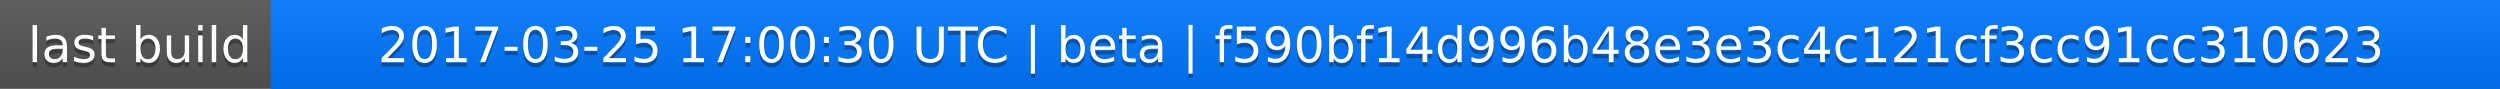
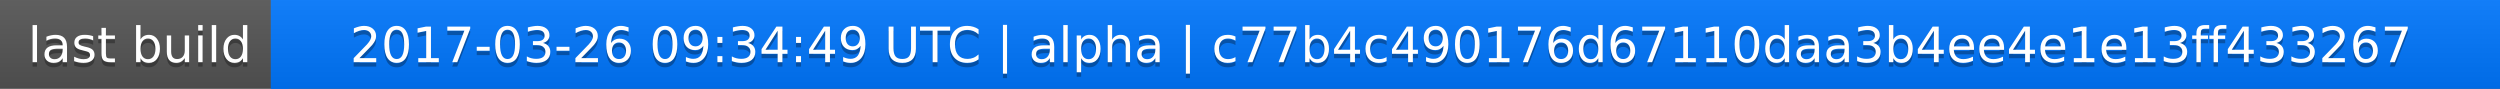
<svg xmlns="http://www.w3.org/2000/svg" width="563" height="20">
  <linearGradient id="a" x2="0" y2="100%">
    <stop offset="0" stop-color="#bbb" stop-opacity=".1" />
    <stop offset="1" stop-opacity=".1" />
  </linearGradient>
  <rect rx="0" width="563" height="20" fill="#555" />
  <rect rx="0" x="61" width="502" height="20" fill="#07f" />
  <path fill="#07f" d="M61 0h4v20h-4z" />
  <rect rx="0" width="563" height="20" fill="url(#a)" />
  <g fill="#fff" text-anchor="middle" font-family="DejaVu Sans,Verdana,Geneva,sans-serif" font-size="11">
    <text x="31.5" y="15" fill="#010101" fill-opacity=".3">last build</text>
    <text x="31.5" y="14">last build</text>
-     <text x="311" y="15" fill="#010101" fill-opacity=".3">2017-03-25 17:00:30 UTC | beta | f590bf14d996b48e3e3c4c121cf3cc91cc310623</text>
-     <text x="311" y="14">2017-03-25 17:00:30 UTC | beta | f590bf14d996b48e3e3c4c121cf3cc91cc310623</text>
+     <text x="311" y="15" fill="#010101" fill-opacity=".3">2017-03-26 09:34:49 UTC | alpha | c77b4c490176d67110daa3b4ee4e1e13ff433267</text>
+     <text x="311" y="14">2017-03-26 09:34:49 UTC | alpha | c77b4c490176d67110daa3b4ee4e1e13ff433267</text>
  </g>
</svg>
